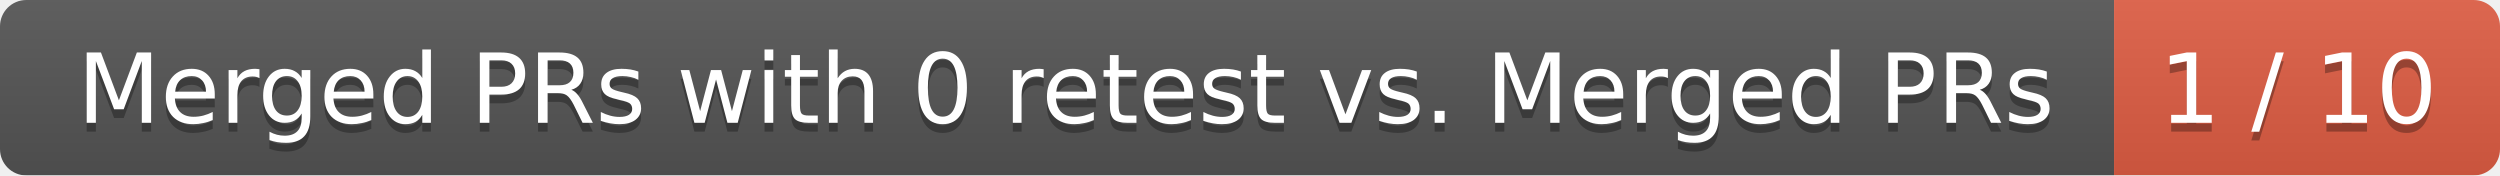
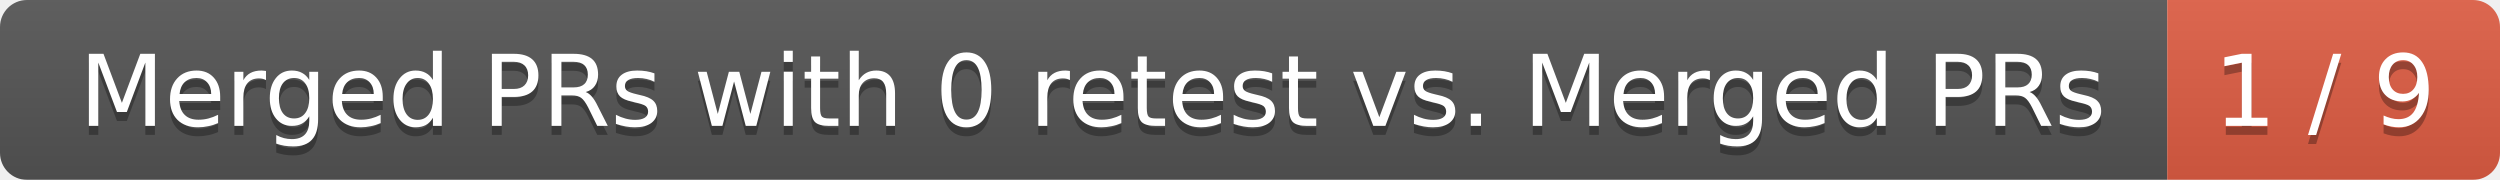
- <svg xmlns="http://www.w3.org/2000/svg" width="285" height="20">
+ <svg xmlns="http://www.w3.org/2000/svg" width="278" height="20">
  <linearGradient id="smooth" x2="0" y2="100%">
    <stop offset="0" stop-color="#bbb" stop-opacity=".1" />
    <stop offset="1" stop-opacity=".1" />
  </linearGradient>
  <mask id="round">
-     <rect width="285" height="20" rx="3" fill="#fff" />
+     <rect width="278" height="20" rx="3" fill="#fff" />
  </mask>
  <g mask="url(#round)">
    <rect width="241" height="20" fill="#555" />
-     <rect x="241" width="44" height="20" fill="#e05d44" />
-     <rect width="285" height="20" fill="url(#smooth)" />
+     <rect x="241" width="37" height="20" fill="#e05d44" />
+     <rect width="278" height="20" fill="url(#smooth)" />
  </g>
  <g fill="#fff" text-anchor="middle" font-family="DejaVu Sans,Verdana,Geneva,sans-serif" font-size="11">
    <text x="121.5" y="15" fill="#010101" fill-opacity=".3">Merged PRs with 0 retest vs. Merged PRs</text>
    <text x="121.5" y="14">Merged PRs with 0 retest vs. Merged PRs</text>
-     <text x="262" y="15" fill="#010101" fill-opacity=".3">1 / 10</text>
-     <text x="262" y="14">1 / 10</text>
+     <text x="258.5" y="15" fill="#010101" fill-opacity=".3">1 / 9</text>
+     <text x="258.5" y="14">1 / 9</text>
  </g>
</svg>
